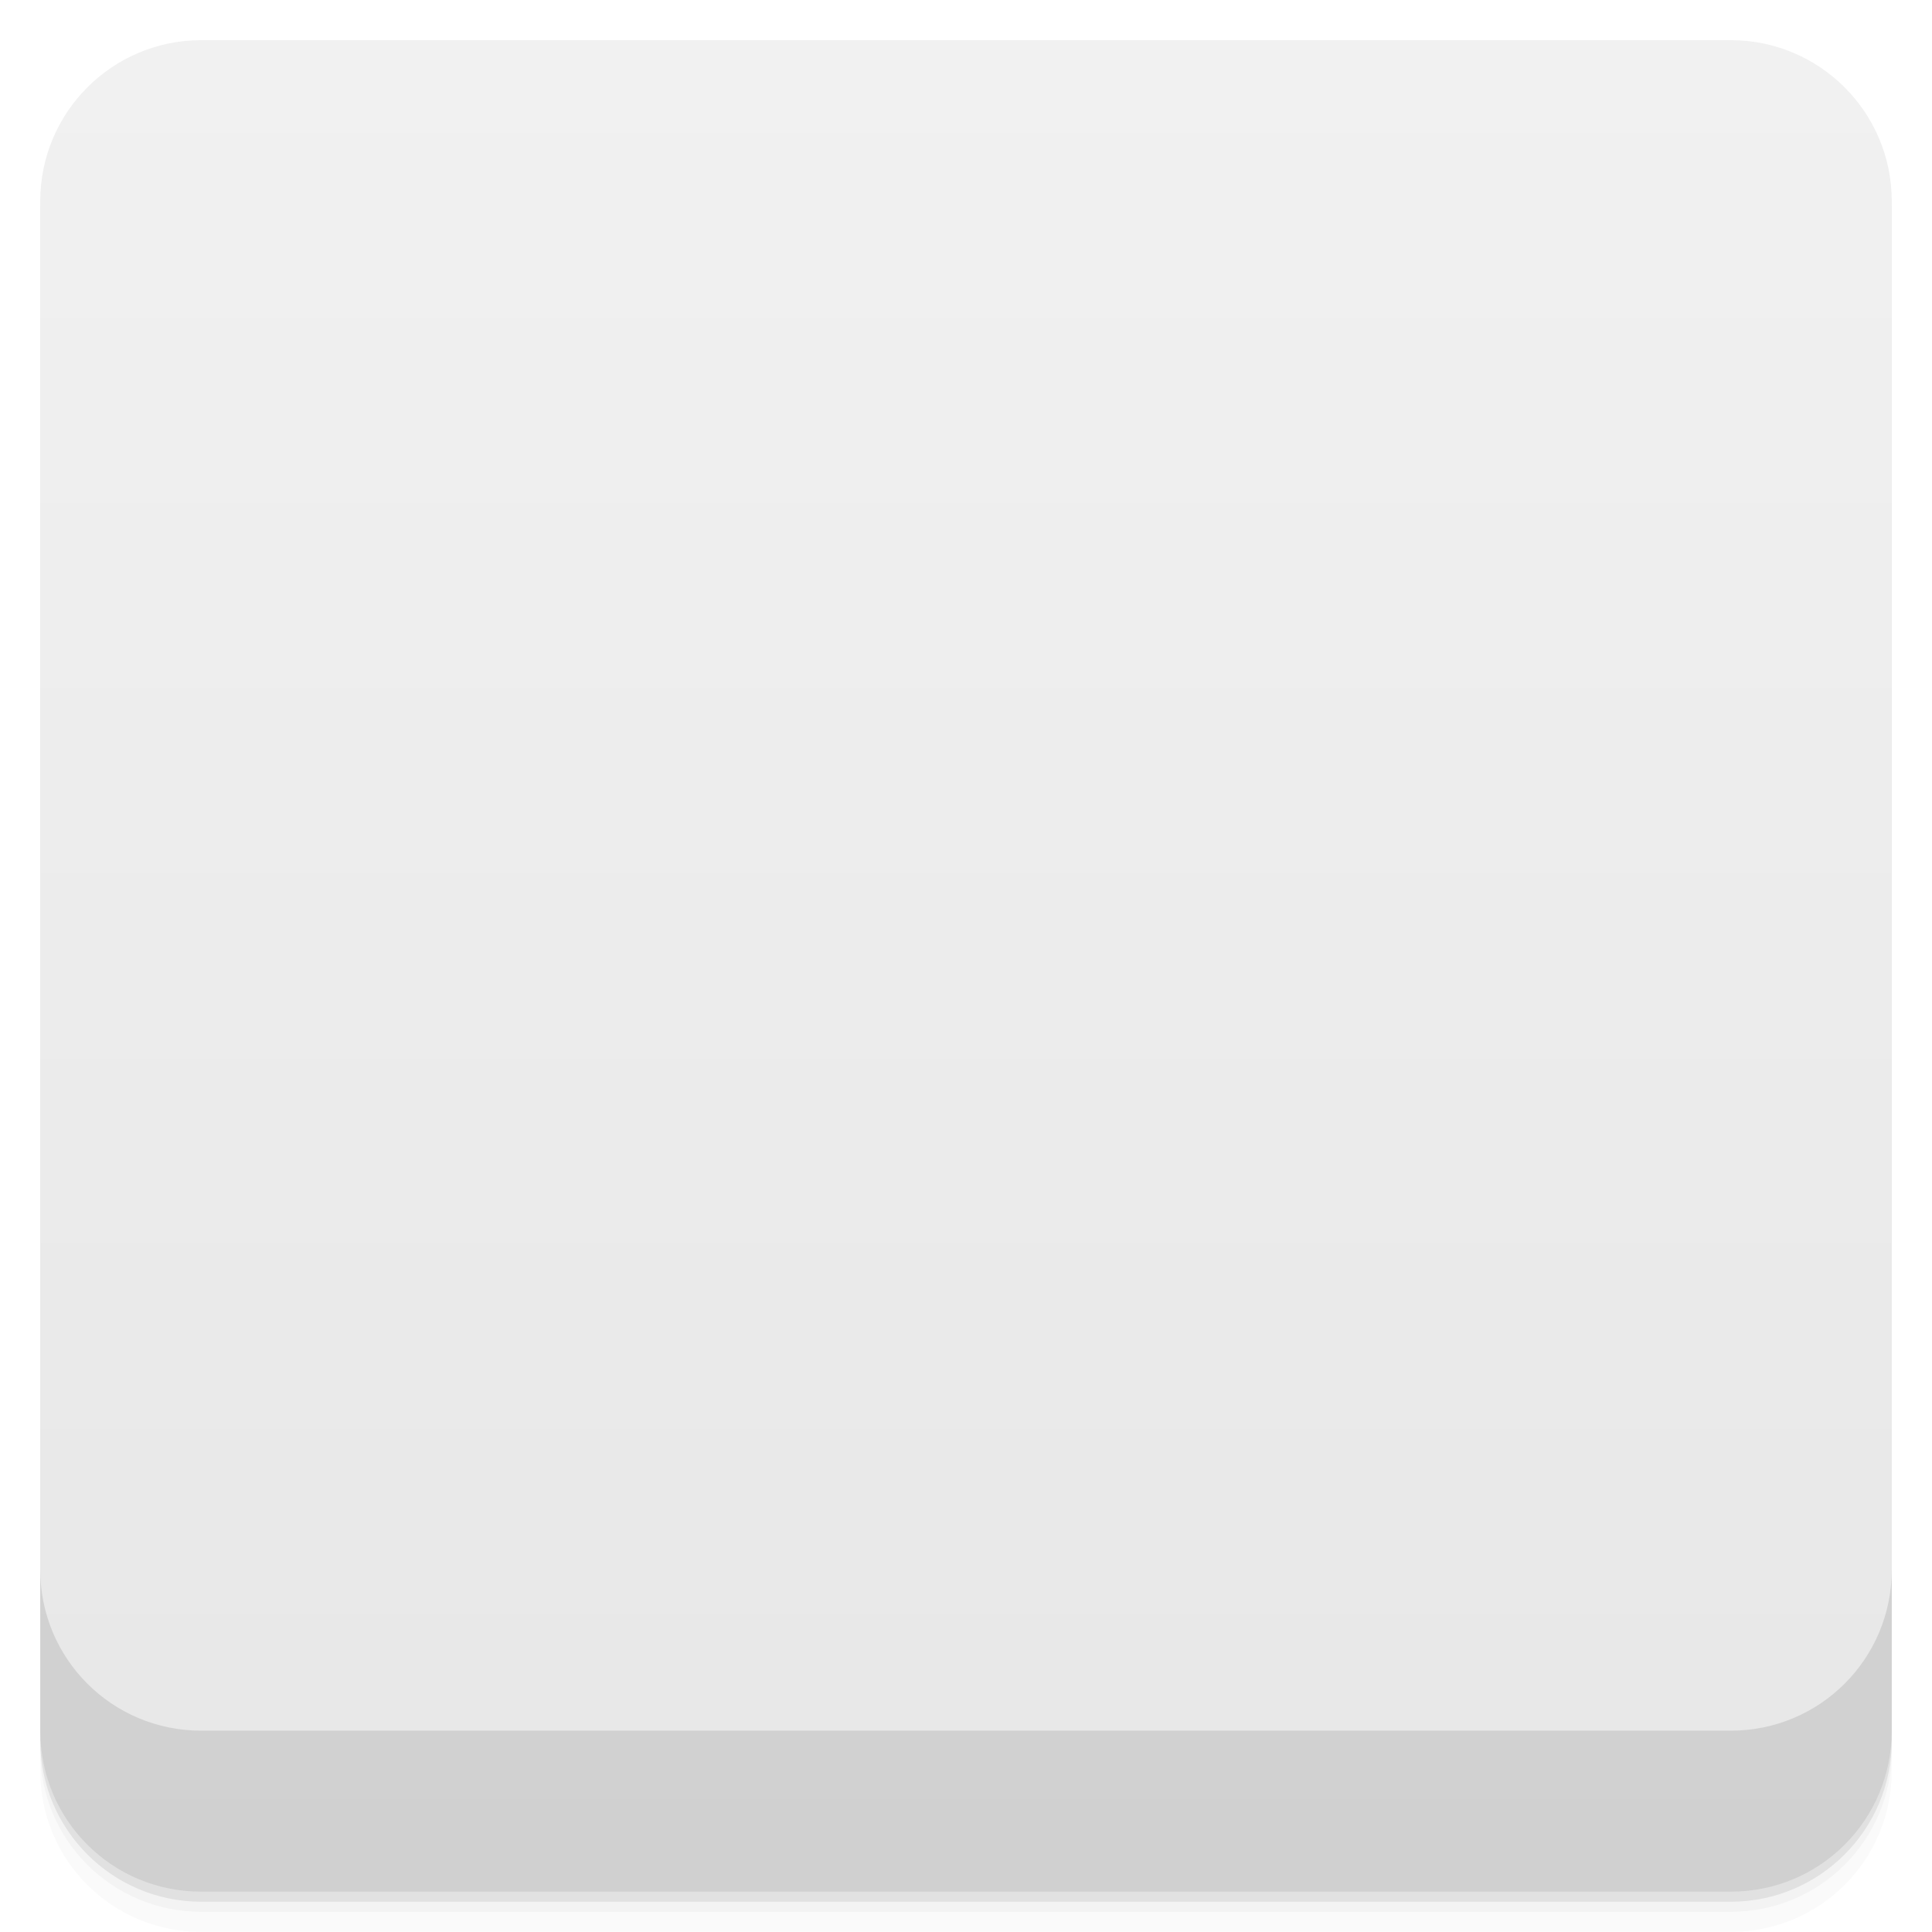
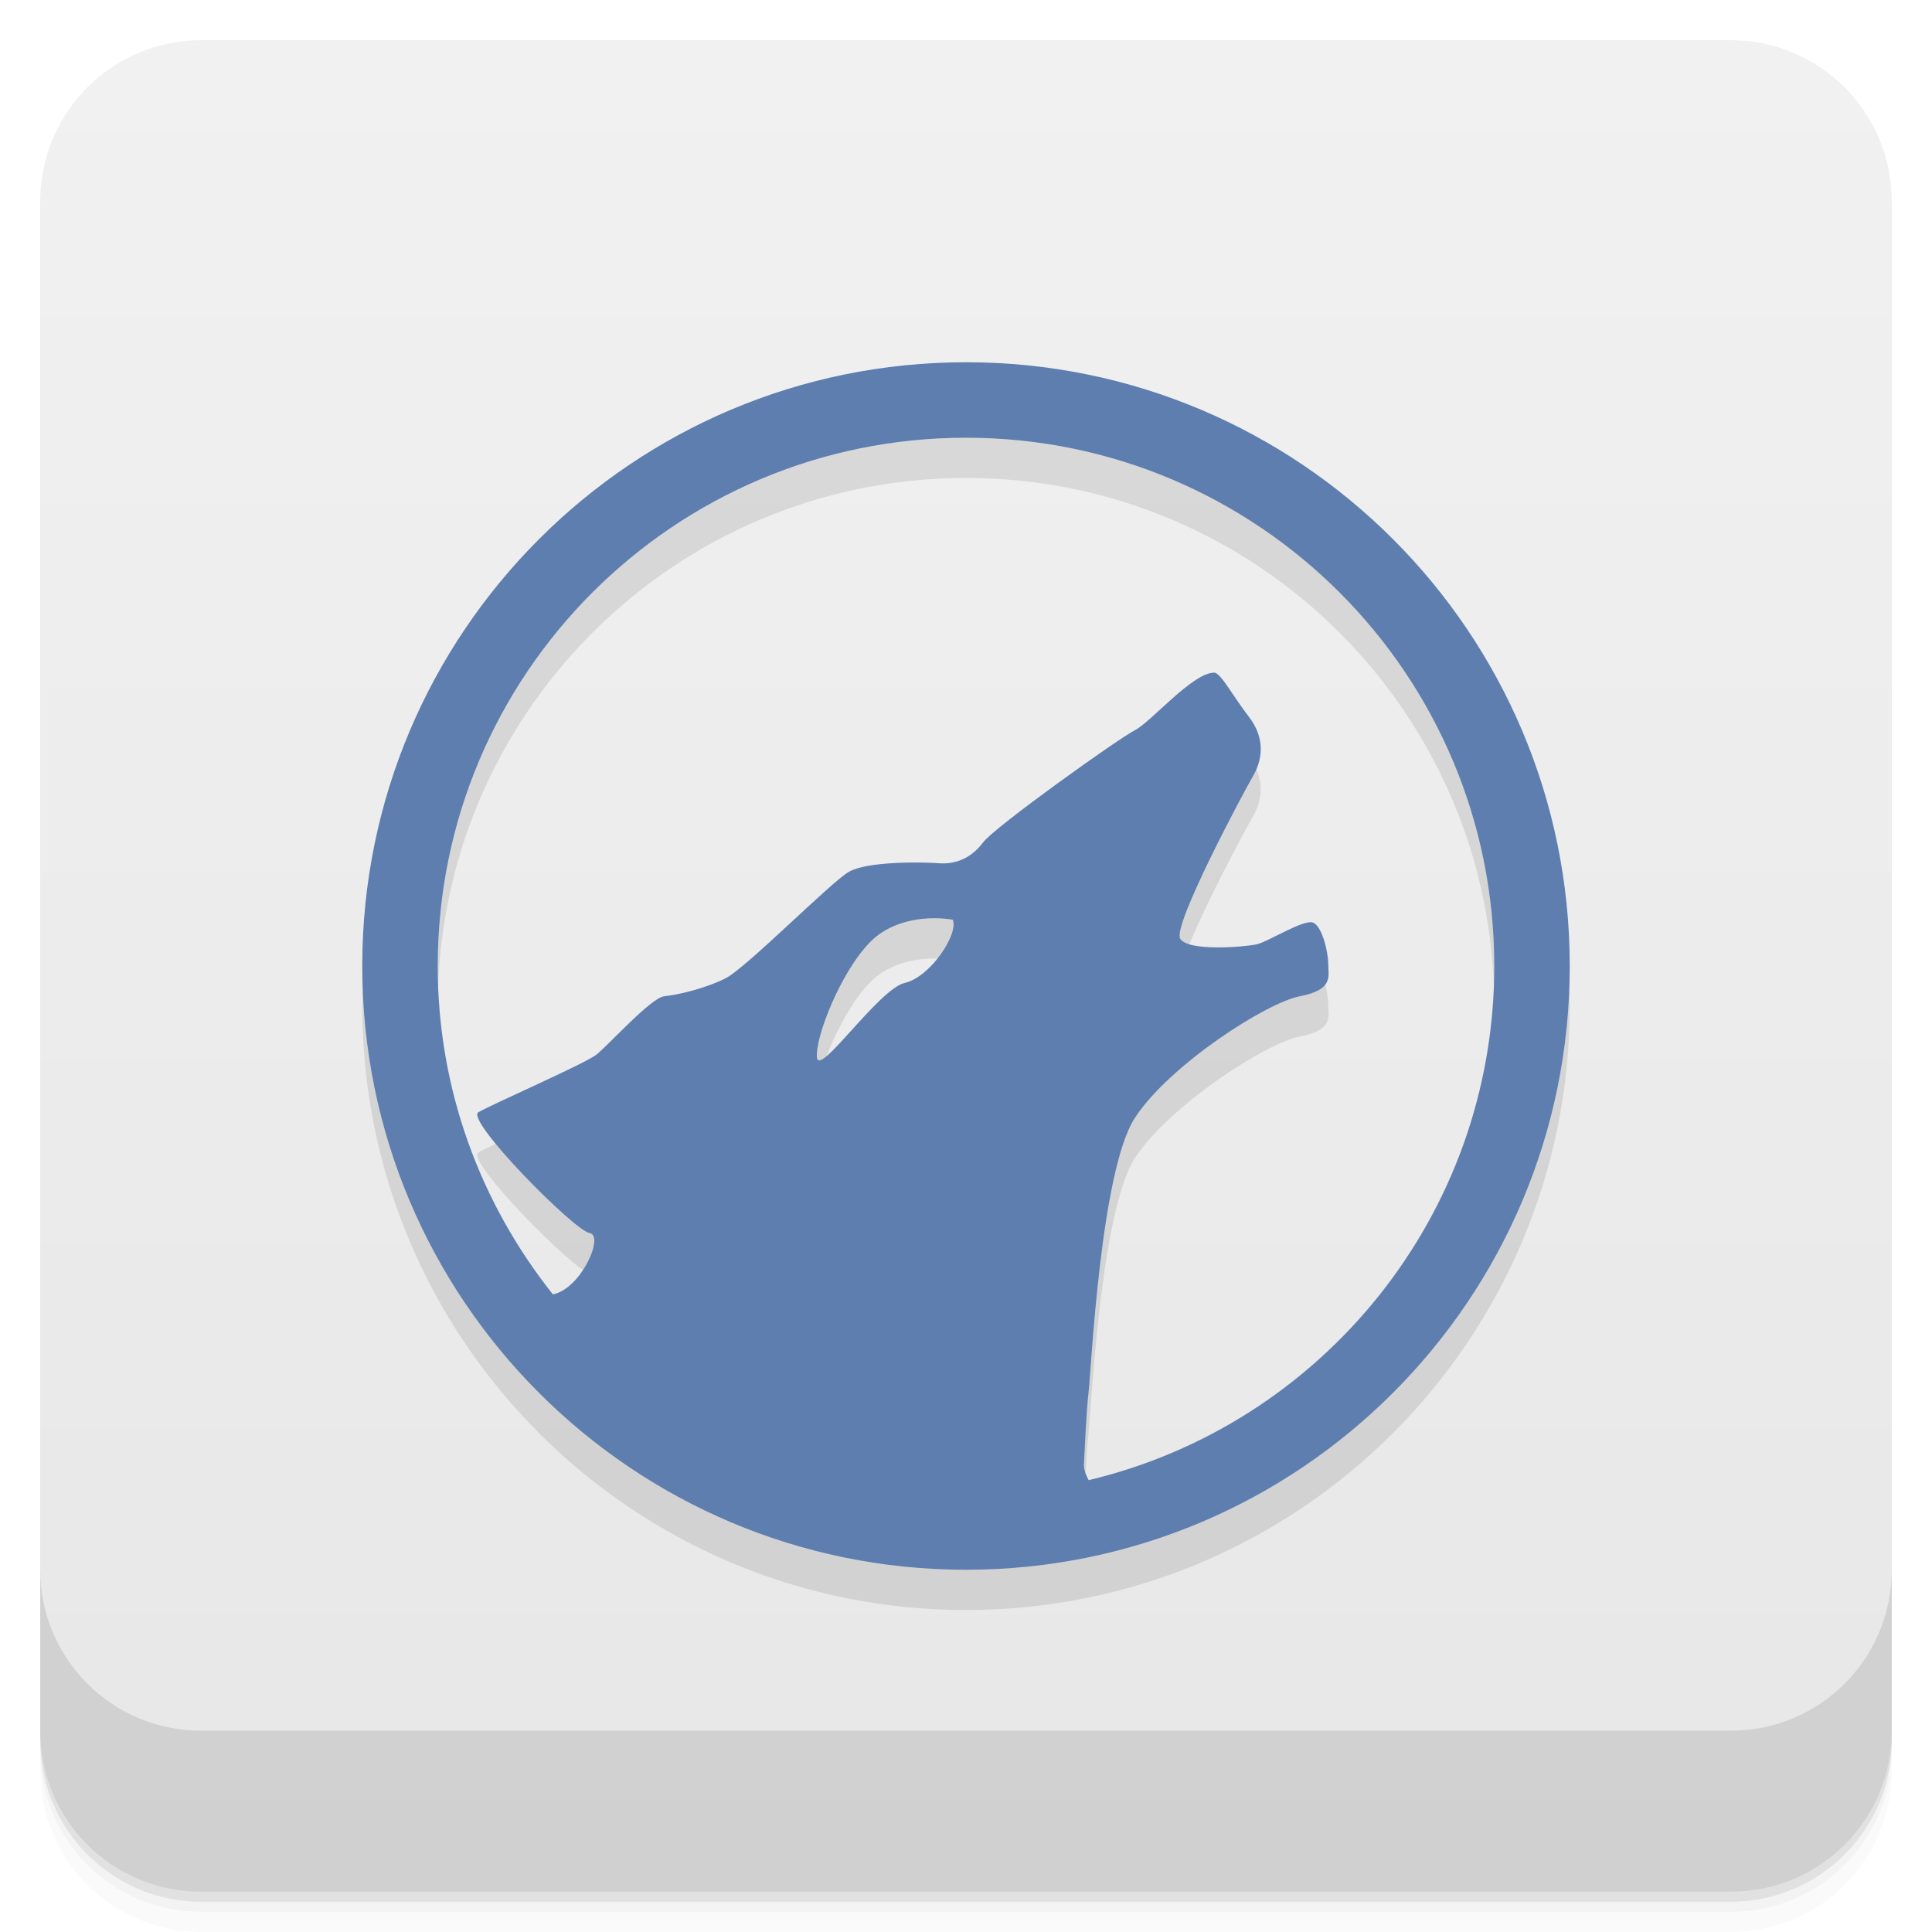
- <svg viewBox="0 0 48 48">
-   <defs>
+ <svg xmlns="http://www.w3.org/2000/svg" viewBox="0 0 48 48" id="svg2" version="1.1" width="100%" height="100%">
+   <defs id="defs4">
    <linearGradient id="linearGradient3764" x1="1" x2="47" gradientUnits="userSpaceOnUse" gradientTransform="translate(-47.99779,0.00221467)">
-       <stop stop-color="#e7e7e7" stop-opacity="1" />
-       <stop offset="1" stop-color="#f1f1f1" stop-opacity="1" />
+       <stop stop-color="#e7e7e7" stop-opacity="1" id="stop7" />
+       <stop offset="1" stop-color="#f1f1f1" stop-opacity="1" id="stop9" />
    </linearGradient>
    <clipPath id="clipPath-916146619">
-       <g transform="translate(0,-1004.362)">
-         <rect rx="4" y="1005.36" x="1" height="46" width="46" fill="#1890d0" />
+       <g transform="translate(0,-1004.362)" id="g12">
+         <rect rx="4" y="1005.36" x="1" height="46" width="46" fill="#1890d0" id="rect14" />
      </g>
    </clipPath>
    <clipPath id="clipPath-934299246">
-       <g transform="translate(0,-1004.362)">
-         <rect rx="4" y="1005.36" x="1" height="46" width="46" fill="#1890d0" />
+       <g transform="translate(0,-1004.362)" id="g17">
+         <rect rx="4" y="1005.36" x="1" height="46" width="46" fill="#1890d0" id="rect19" />
      </g>
    </clipPath>
  </defs>
-   <g>
-     <g transform="translate(0,-1004.362)">
-       <path d="m 5 1006.36 c -2.216 0 -4 1.784 -4 4 l 0 37.25 c 0 2.216 1.784 4 4 4 l 38 0 c 2.216 0 4 -1.784 4 -4 l 0 -37.25 c 0 -2.216 -1.784 -4 -4 -4 l -38 0 z m -4 41.5 0 0.5 c 0 2.216 1.784 4 4 4 l 38 0 c 2.216 0 4 -1.784 4 -4 l 0 -0.5 c 0 2.216 -1.784 4 -4 4 l -38 0 c -2.216 0 -4 -1.784 -4 -4 z" opacity="0.02" />
-       <path d="m 1 1047.61 0 0.25 c 0 2.216 1.784 4 4 4 l 38 0 c 2.216 0 4 -1.784 4 -4 l 0 -0.25 c 0 2.216 -1.784 4 -4 4 l -38 0 c -2.216 0 -4 -1.784 -4 -4 z" opacity="0.05" />
-       <rect width="46" height="46" x="1" y="1005.61" rx="4" opacity="0.1" />
+   <g id="g21">
+     <g transform="translate(0,-1004.362)" id="g23">
+       <path d="m 5 1006.36 c -2.216 0 -4 1.784 -4 4 l 0 37.25 c 0 2.216 1.784 4 4 4 l 38 0 c 2.216 0 4 -1.784 4 -4 l 0 -37.25 c 0 -2.216 -1.784 -4 -4 -4 l -38 0 z m -4 41.5 0 0.5 c 0 2.216 1.784 4 4 4 l 38 0 c 2.216 0 4 -1.784 4 -4 l 0 -0.5 c 0 2.216 -1.784 4 -4 4 l -38 0 c -2.216 0 -4 -1.784 -4 -4 z" opacity="0.02" id="path25" />
+       <path d="m 1 1047.61 0 0.25 c 0 2.216 1.784 4 4 4 l 38 0 c 2.216 0 4 -1.784 4 -4 l 0 -0.25 c 0 2.216 -1.784 4 -4 4 l -38 0 c -2.216 0 -4 -1.784 -4 -4 z" opacity="0.05" id="path27" />
+       <rect width="46" height="46" x="1" y="1005.61" rx="4" opacity="0.1" id="rect29" />
    </g>
  </g>
-   <g>
-     <rect width="46" height="46" x="-46.998" y="1" rx="4" transform="matrix(0,-1,1,0,0,0)" fill="url(#linearGradient3764)" fill-opacity="1" />
+   <g id="g31">
+     <rect width="46" height="46" x="-46.998" y="1" rx="4" transform="matrix(0,-1,1,0,0,0)" fill="url(#linearGradient3764)" fill-opacity="1" id="rect33" />
  </g>
-   <g />
-   <g>
-     <g clip-path="url(#clipPath-916146619)">
-       <g opacity="0.1">
-         <g>
-           <path d="m 24 1 c -12.703 0 -23 10.297 -23 23 c 0 12.703 10.297 23 23 23 c 12.703 0 23 -10.297 23 -23 c 0 -12.703 -10.297 -23 -23 -23 m 0 2.871 c 11.11 0 20.13 9.01 20.13 20.13 c 0 9.504 -6.59 17.48 -15.453 19.586 c -0.09 -0.18 -0.199 -0.371 -0.18 -0.648 c 0.051 -0.797 0.082 -1.832 0.18 -2.727 c 0.102 -0.898 0.465 -8.43 1.762 -10.426 c 1.297 -1.996 4.992 -4.387 6.289 -4.633 c 1.297 -0.25 1.078 -0.77 1.078 -1.223 c 0 -0.453 -0.227 -1.434 -0.574 -1.582 c -0.352 -0.148 -1.707 0.727 -2.16 0.824 c -0.449 0.102 -2.602 0.285 -2.91 -0.215 c -0.297 -0.5 2.414 -5.586 2.773 -6.18 c 0.352 -0.598 0.504 -1.418 -0.148 -2.266 c -0.645 -0.844 -1.082 -1.688 -1.328 -1.688 c -0.82 0 -2.422 1.891 -3.02 2.191 c -0.598 0.301 -5.336 3.68 -5.785 4.273 c -0.449 0.602 -1.043 0.844 -1.688 0.789 c -0.648 -0.047 -2.723 -0.07 -3.414 0.324 c -0.699 0.398 -3.91 3.66 -4.711 4.063 c -0.805 0.398 -1.844 0.637 -2.344 0.688 c -0.5 0.047 -2.137 1.875 -2.586 2.227 c -0.441 0.352 -3.984 1.891 -4.484 2.195 c -0.5 0.297 3.645 4.5 4.234 4.598 c 0.566 0.094 -0.32 2.125 -1.395 2.336 c -2.738 -3.438 -4.383 -7.773 -4.383 -12.508 c 0 -11.12 9.01 -20.13 20.13 -20.13 m -1.652 18.332 c 0.637 -0.063 1.152 0.035 1.152 0.035 c 0.227 0.531 -0.844 2.18 -1.832 2.41 c -0.988 0.227 -3.266 3.598 -3.34 2.836 c -0.078 -0.762 0.906 -3.281 2.047 -4.418 c 0.57 -0.57 1.34 -0.797 1.977 -0.859 m -0.004 -0.004" stroke="none" fill-rule="nonzero" fill-opacity="1" fill="#000" />
-         </g>
-       </g>
+   <path id="path3049" d="M 24,10 C 15.716,10 9,16.716 9,25 9,33.284 15.716,40 24,40 32.284,40 39,33.284 39,25 39,16.716 32.284,10 24,10 z m 0,1.875 c 7.249,0 13.125,5.876 13.125,13.125 0,6.201 -4.297,11.401 -10.078,12.774 -0.059,-0.118 -0.128,-0.244 -0.117,-0.422 0.032,-0.521 0.052,-1.196 0.117,-1.781 0.065,-0.586 0.302,-5.496 1.148,-6.797 0.846,-1.301 3.256,-2.861 4.102,-3.023 0.846,-0.163 0.703,-0.504 0.703,-0.797 0,-0.293 -0.147,-0.934 -0.375,-1.031 -0.228,-0.097 -1.113,0.474 -1.406,0.539 -0.293,0.065 -1.703,0.185 -1.898,-0.141 -0.195,-0.326 1.577,-3.641 1.805,-4.031 0.228,-0.39 0.329,-0.924 -0.094,-1.476 -0.423,-0.553 -0.705,-1.102 -0.867,-1.102 -0.537,0 -1.578,1.235 -1.969,1.43 -0.39,0.195 -3.481,2.399 -3.773,2.789 -0.293,0.39 -0.679,0.548 -1.102,0.516 -0.423,-0.033 -1.771,-0.05 -2.227,0.211 -0.456,0.26 -2.55,2.388 -3.07,2.649 -0.521,0.26 -1.198,0.413 -1.523,0.445 -0.325,0.033 -1.395,1.225 -1.687,1.453 -0.293,0.228 -2.604,1.235 -2.93,1.43 -0.325,0.195 2.375,2.935 2.766,3 0.37,0.062 -0.213,1.387 -0.914,1.523 C 11.951,30.915 10.875,28.087 10.875,25 c 0,-7.249 5.876,-13.125 13.125,-13.125 z m -1.078,11.953 c 0.415,-0.044 0.75,0.023 0.75,0.023 0.149,0.347 -0.551,1.422 -1.195,1.57 -0.644,0.149 -2.13,2.347 -2.18,1.852 -0.05,-0.496 0.592,-2.139 1.336,-2.883 0.372,-0.372 0.874,-0.519 1.289,-0.563 z" style="fill:#000000;fill-opacity:1;opacity:0.1" />
+   <g id="g35" />
+   <g id="g57">
+     <g transform="translate(0,-1004.362)" id="g59">
+       <path d="m 1 1043.36 0 4 c 0 2.216 1.784 4 4 4 l 38 0 c 2.216 0 4 -1.784 4 -4 l 0 -4 c 0 2.216 -1.784 4 -4 4 l -38 0 c -2.216 0 -4 -1.784 -4 -4 z" opacity="0.1" id="path61" />
    </g>
  </g>
-   <g>
-     <g clip-path="url(#clipPath-934299246)">
-       <g transform="translate(0,-1)">
-         <g>
-           <path d="m 24 1 c -12.703 0 -23 10.297 -23 23 c 0 12.703 10.297 23 23 23 c 12.703 0 23 -10.297 23 -23 c 0 -12.703 -10.297 -23 -23 -23 m 0 2.871 c 11.11 0 20.13 9.01 20.13 20.13 c 0 9.504 -6.59 17.48 -15.453 19.586 c -0.09 -0.18 -0.199 -0.371 -0.18 -0.648 c 0.051 -0.797 0.082 -1.832 0.18 -2.727 c 0.102 -0.898 0.465 -8.43 1.762 -10.426 c 1.297 -1.996 4.992 -4.387 6.289 -4.633 c 1.297 -0.25 1.078 -0.77 1.078 -1.223 c 0 -0.453 -0.227 -1.434 -0.574 -1.582 c -0.352 -0.148 -1.707 0.727 -2.16 0.824 c -0.449 0.102 -2.602 0.285 -2.91 -0.215 c -0.297 -0.5 2.414 -5.586 2.773 -6.18 c 0.352 -0.598 0.504 -1.418 -0.148 -2.266 c -0.645 -0.844 -1.082 -1.688 -1.328 -1.688 c -0.82 0 -2.422 1.891 -3.02 2.191 c -0.598 0.301 -5.336 3.68 -5.785 4.273 c -0.449 0.602 -1.043 0.844 -1.688 0.789 c -0.648 -0.047 -2.723 -0.07 -3.414 0.324 c -0.699 0.398 -3.91 3.66 -4.711 4.063 c -0.805 0.398 -1.844 0.637 -2.344 0.688 c -0.5 0.047 -2.137 1.875 -2.586 2.227 c -0.441 0.352 -3.984 1.891 -4.484 2.195 c -0.5 0.297 3.645 4.5 4.234 4.598 c 0.566 0.094 -0.32 2.125 -1.395 2.336 c -2.738 -3.438 -4.383 -7.773 -4.383 -12.508 c 0 -11.12 9.01 -20.13 20.13 -20.13 m -1.652 18.332 c 0.637 -0.063 1.152 0.035 1.152 0.035 c 0.227 0.531 -0.844 2.18 -1.832 2.41 c -0.988 0.227 -3.266 3.598 -3.34 2.836 c -0.078 -0.762 0.906 -3.281 2.047 -4.418 c 0.57 -0.57 1.34 -0.797 1.977 -0.859 m -0.004 -0.004" fill="#5b7eaf" stroke="none" fill-rule="nonzero" fill-opacity="1" />
-         </g>
-       </g>
-     </g>
-   </g>
-   <g>
-     <g transform="translate(0,-1004.362)">
-       <path d="m 1 1043.36 0 4 c 0 2.216 1.784 4 4 4 l 38 0 c 2.216 0 4 -1.784 4 -4 l 0 -4 c 0 2.216 -1.784 4 -4 4 l -38 0 c -2.216 0 -4 -1.784 -4 -4 z" opacity="0.1" />
-     </g>
-   </g>
+   <path style="fill:#5d7eaf;fill-opacity:1" d="M 24,9 C 15.716,9 9,15.716 9,24 9,32.284 15.716,39 24,39 32.284,39 39,32.284 39,24 39,15.716 32.284,9 24,9 z m 0,1.875 c 7.249,0 13.125,5.876 13.125,13.125 0,6.201 -4.297,11.401 -10.078,12.774 -0.059,-0.118 -0.128,-0.244 -0.117,-0.422 0.032,-0.521 0.052,-1.196 0.117,-1.781 0.065,-0.586 0.302,-5.496 1.148,-6.797 0.846,-1.301 3.256,-2.861 4.102,-3.023 0.846,-0.163 0.703,-0.504 0.703,-0.797 0,-0.293 -0.147,-0.934 -0.375,-1.031 -0.228,-0.097 -1.113,0.474 -1.406,0.539 -0.293,0.065 -1.703,0.185 -1.898,-0.141 -0.195,-0.326 1.577,-3.641 1.805,-4.031 0.228,-0.39 0.329,-0.924 -0.094,-1.476 -0.423,-0.553 -0.705,-1.102 -0.867,-1.102 -0.537,0 -1.578,1.235 -1.969,1.43 -0.39,0.195 -3.481,2.399 -3.773,2.789 -0.293,0.39 -0.679,0.548 -1.102,0.516 -0.423,-0.033 -1.771,-0.05 -2.227,0.211 -0.456,0.26 -2.55,2.388 -3.07,2.649 -0.521,0.26 -1.198,0.413 -1.523,0.445 -0.325,0.033 -1.395,1.225 -1.687,1.453 -0.293,0.228 -2.604,1.235 -2.93,1.43 -0.325,0.195 2.375,2.935 2.766,3 0.37,0.062 -0.213,1.387 -0.914,1.523 C 11.951,29.915 10.875,27.087 10.875,24 c 0,-7.249 5.876,-13.125 13.125,-13.125 z m -1.078,11.953 c 0.415,-0.044 0.75,0.023 0.75,0.023 0.149,0.347 -0.551,1.422 -1.195,1.57 -0.644,0.149 -2.13,2.347 -2.18,1.852 -0.05,-0.496 0.592,-2.139 1.336,-2.883 0.372,-0.372 0.874,-0.519 1.289,-0.563 z" id="path3307" />
</svg>
